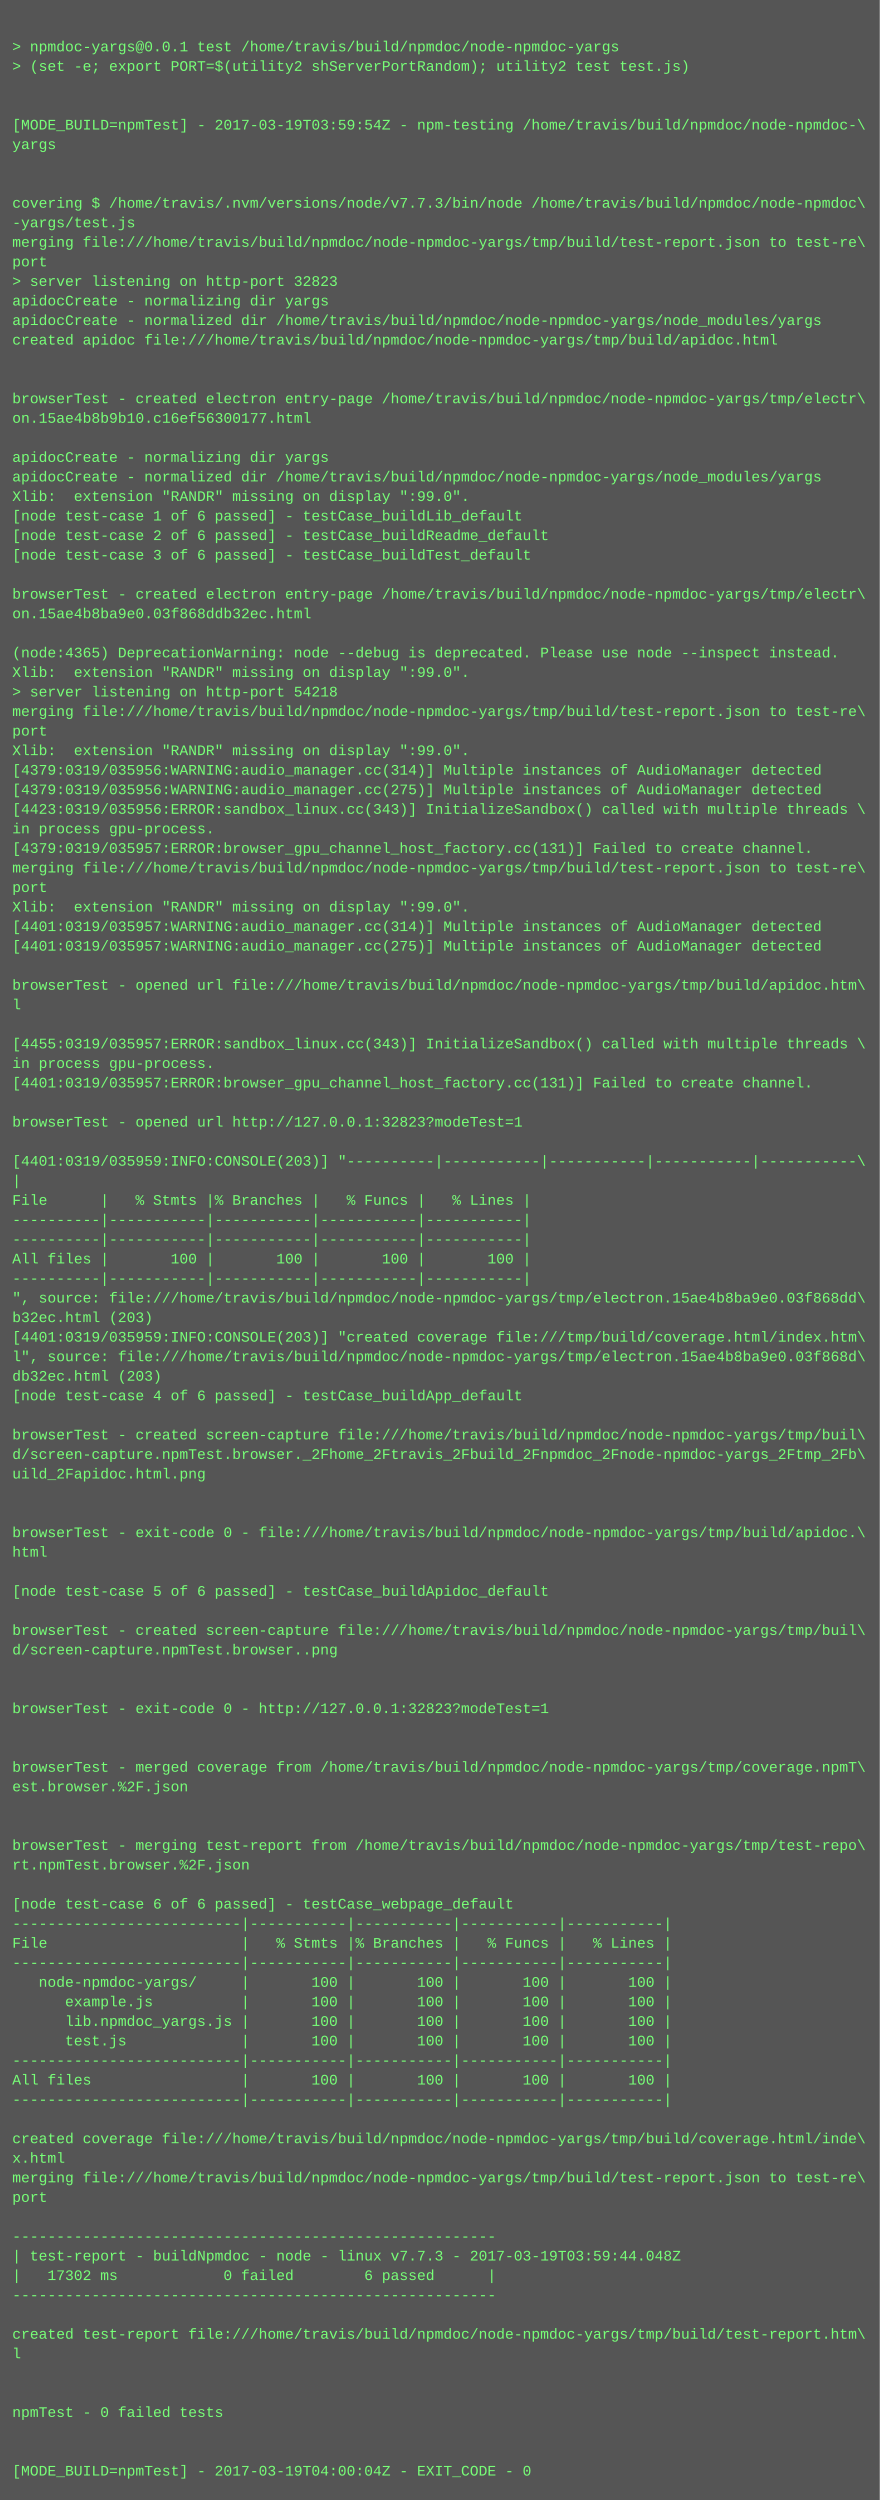
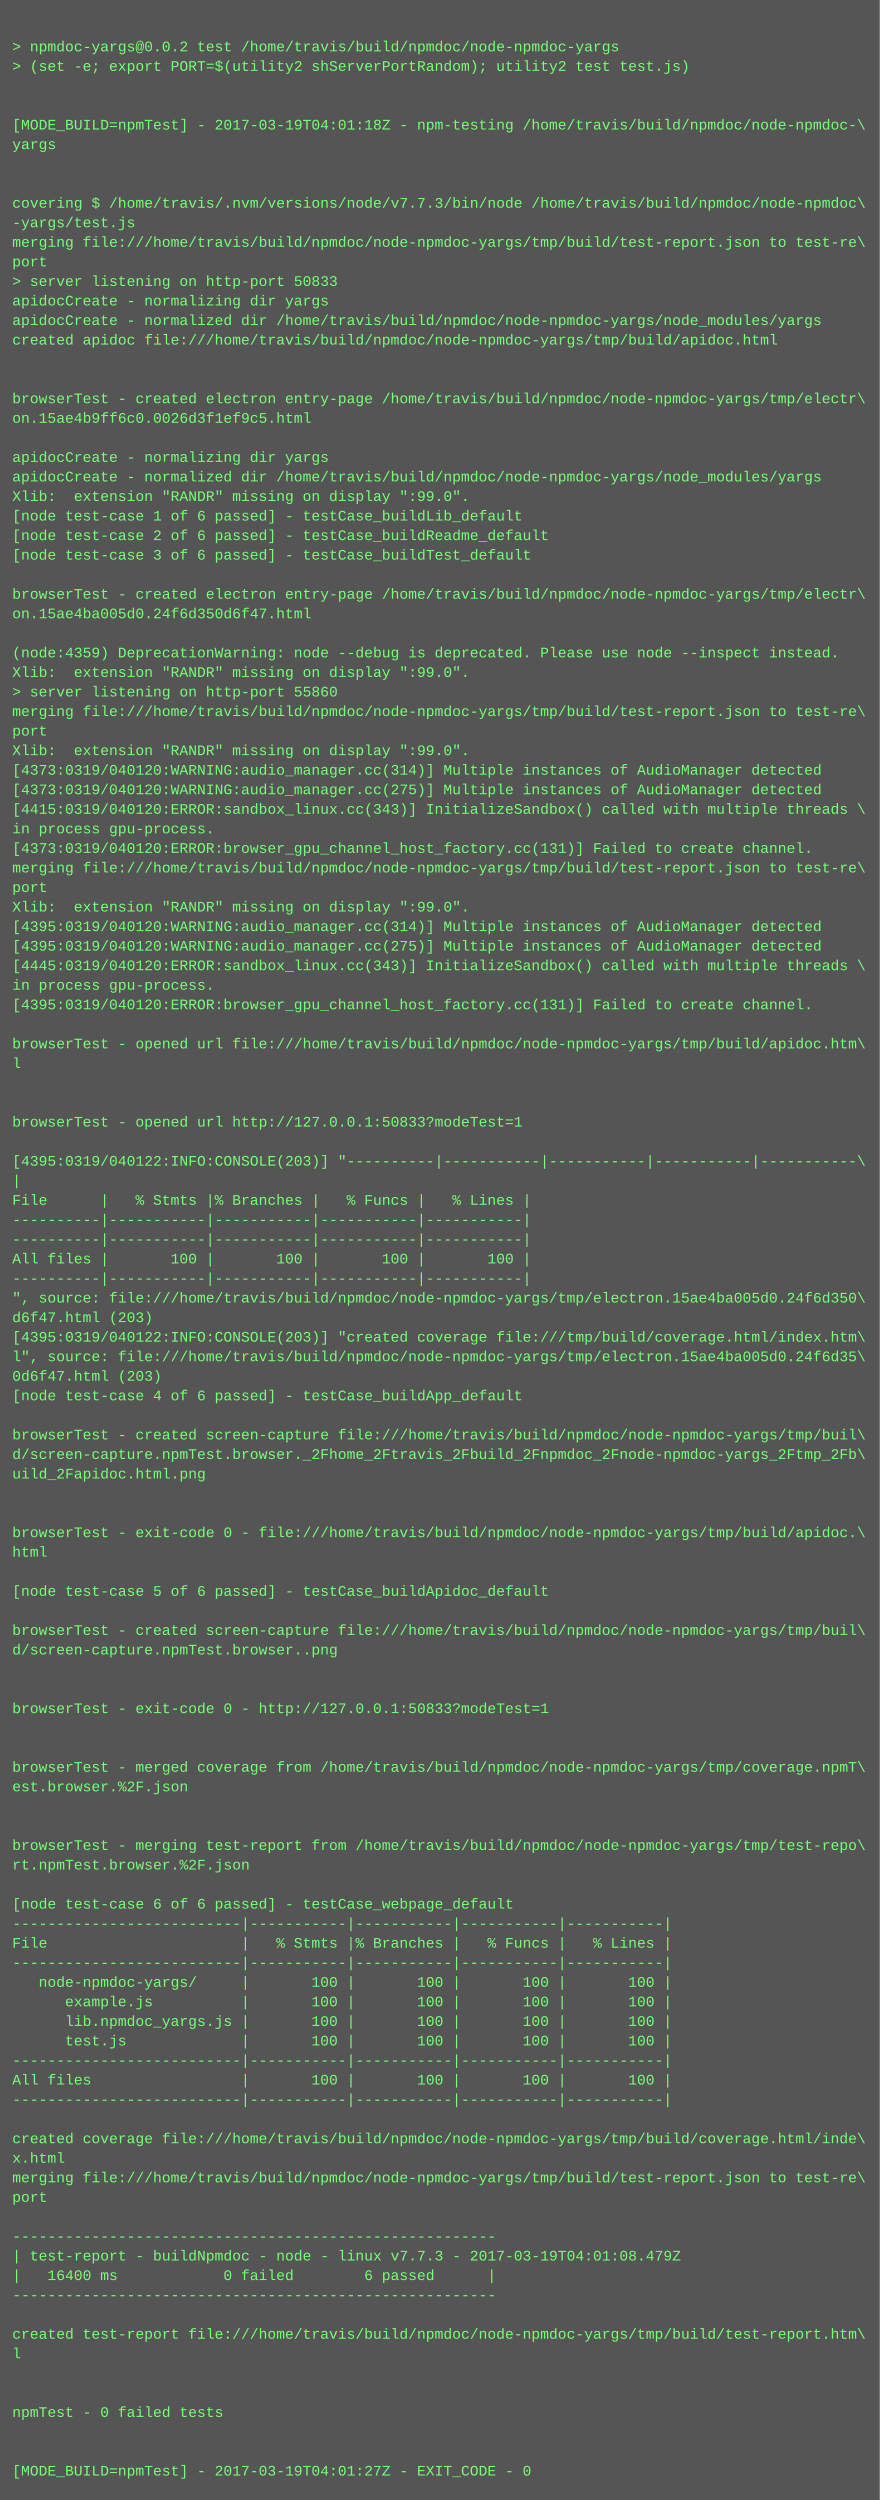
<svg xmlns="http://www.w3.org/2000/svg" height="2046" width="720">
  <rect height="2046" fill="#555" width="720" />
  <text fill="#7f7" font-family="Courier New" font-size="12" xml:space="preserve">
    <tspan x="10" y="26" />
-     <tspan x="10" y="42">&gt; npmdoc-yargs@0.0.1 test /home/travis/build/npmdoc/node-npmdoc-yargs</tspan>
+     <tspan x="10" y="42">&gt; npmdoc-yargs@0.0.2 test /home/travis/build/npmdoc/node-npmdoc-yargs</tspan>
    <tspan x="10" y="58">&gt; (set -e; export PORT=$(utility2 shServerPortRandom); utility2 test test.js)</tspan>
    <tspan x="10" y="74" />
    <tspan x="10" y="90" />
-     <tspan x="10" y="106">[MODE_BUILD=npmTest] - 2017-03-19T03:59:54Z - npm-testing /home/travis/build/npmdoc/node-npmdoc-\</tspan>
+     <tspan x="10" y="106">[MODE_BUILD=npmTest] - 2017-03-19T04:01:18Z - npm-testing /home/travis/build/npmdoc/node-npmdoc-\</tspan>
    <tspan x="10" y="122">yargs</tspan>
    <tspan x="10" y="138" />
    <tspan x="10" y="154" />
    <tspan x="10" y="170">covering $ /home/travis/.nvm/versions/node/v7.7.3/bin/node /home/travis/build/npmdoc/node-npmdoc\</tspan>
    <tspan x="10" y="186">-yargs/test.js</tspan>
    <tspan x="10" y="202">merging file:///home/travis/build/npmdoc/node-npmdoc-yargs/tmp/build/test-report.json to test-re\</tspan>
    <tspan x="10" y="218">port</tspan>
-     <tspan x="10" y="234">&gt; server listening on http-port 32823</tspan>
+     <tspan x="10" y="234">&gt; server listening on http-port 50833</tspan>
    <tspan x="10" y="250">apidocCreate - normalizing dir yargs</tspan>
    <tspan x="10" y="266">apidocCreate - normalized dir /home/travis/build/npmdoc/node-npmdoc-yargs/node_modules/yargs</tspan>
    <tspan x="10" y="282">created apidoc file:///home/travis/build/npmdoc/node-npmdoc-yargs/tmp/build/apidoc.html</tspan>
    <tspan x="10" y="298" />
    <tspan x="10" y="314" />
    <tspan x="10" y="330">browserTest - created electron entry-page /home/travis/build/npmdoc/node-npmdoc-yargs/tmp/electr\</tspan>
-     <tspan x="10" y="346">on.15ae4b8b9b10.c16ef56300177.html</tspan>
+     <tspan x="10" y="346">on.15ae4b9ff6c0.0026d3f1ef9c5.html</tspan>
    <tspan x="10" y="362" />
    <tspan x="10" y="378">apidocCreate - normalizing dir yargs</tspan>
    <tspan x="10" y="394">apidocCreate - normalized dir /home/travis/build/npmdoc/node-npmdoc-yargs/node_modules/yargs</tspan>
    <tspan x="10" y="410">Xlib:  extension "RANDR" missing on display ":99.0".</tspan>
    <tspan x="10" y="426">[node test-case 1 of 6 passed] - testCase_buildLib_default</tspan>
    <tspan x="10" y="442">[node test-case 2 of 6 passed] - testCase_buildReadme_default</tspan>
    <tspan x="10" y="458">[node test-case 3 of 6 passed] - testCase_buildTest_default</tspan>
    <tspan x="10" y="474" />
    <tspan x="10" y="490">browserTest - created electron entry-page /home/travis/build/npmdoc/node-npmdoc-yargs/tmp/electr\</tspan>
-     <tspan x="10" y="506">on.15ae4b8ba9e0.03f868ddb32ec.html</tspan>
+     <tspan x="10" y="506">on.15ae4ba005d0.24f6d350d6f47.html</tspan>
    <tspan x="10" y="522" />
-     <tspan x="10" y="538">(node:4365) DeprecationWarning: node --debug is deprecated. Please use node --inspect instead.</tspan>
+     <tspan x="10" y="538">(node:4359) DeprecationWarning: node --debug is deprecated. Please use node --inspect instead.</tspan>
    <tspan x="10" y="554">Xlib:  extension "RANDR" missing on display ":99.0".</tspan>
-     <tspan x="10" y="570">&gt; server listening on http-port 54218</tspan>
+     <tspan x="10" y="570">&gt; server listening on http-port 55860</tspan>
    <tspan x="10" y="586">merging file:///home/travis/build/npmdoc/node-npmdoc-yargs/tmp/build/test-report.json to test-re\</tspan>
    <tspan x="10" y="602">port</tspan>
    <tspan x="10" y="618">Xlib:  extension "RANDR" missing on display ":99.0".</tspan>
-     <tspan x="10" y="634">[4379:0319/035956:WARNING:audio_manager.cc(314)] Multiple instances of AudioManager detected</tspan>
-     <tspan x="10" y="650">[4379:0319/035956:WARNING:audio_manager.cc(275)] Multiple instances of AudioManager detected</tspan>
-     <tspan x="10" y="666">[4423:0319/035956:ERROR:sandbox_linux.cc(343)] InitializeSandbox() called with multiple threads \</tspan>
+     <tspan x="10" y="634">[4373:0319/040120:WARNING:audio_manager.cc(314)] Multiple instances of AudioManager detected</tspan>
+     <tspan x="10" y="650">[4373:0319/040120:WARNING:audio_manager.cc(275)] Multiple instances of AudioManager detected</tspan>
+     <tspan x="10" y="666">[4415:0319/040120:ERROR:sandbox_linux.cc(343)] InitializeSandbox() called with multiple threads \</tspan>
    <tspan x="10" y="682">in process gpu-process. </tspan>
-     <tspan x="10" y="698">[4379:0319/035957:ERROR:browser_gpu_channel_host_factory.cc(131)] Failed to create channel.</tspan>
+     <tspan x="10" y="698">[4373:0319/040120:ERROR:browser_gpu_channel_host_factory.cc(131)] Failed to create channel.</tspan>
    <tspan x="10" y="714">merging file:///home/travis/build/npmdoc/node-npmdoc-yargs/tmp/build/test-report.json to test-re\</tspan>
    <tspan x="10" y="730">port</tspan>
    <tspan x="10" y="746">Xlib:  extension "RANDR" missing on display ":99.0".</tspan>
-     <tspan x="10" y="762">[4401:0319/035957:WARNING:audio_manager.cc(314)] Multiple instances of AudioManager detected</tspan>
-     <tspan x="10" y="778">[4401:0319/035957:WARNING:audio_manager.cc(275)] Multiple instances of AudioManager detected</tspan>
-     <tspan x="10" y="794" />
-     <tspan x="10" y="810">browserTest - opened url file:///home/travis/build/npmdoc/node-npmdoc-yargs/tmp/build/apidoc.htm\</tspan>
-     <tspan x="10" y="826">l</tspan>
+     <tspan x="10" y="762">[4395:0319/040120:WARNING:audio_manager.cc(314)] Multiple instances of AudioManager detected</tspan>
+     <tspan x="10" y="778">[4395:0319/040120:WARNING:audio_manager.cc(275)] Multiple instances of AudioManager detected</tspan>
+     <tspan x="10" y="794">[4445:0319/040120:ERROR:sandbox_linux.cc(343)] InitializeSandbox() called with multiple threads \</tspan>
+     <tspan x="10" y="810">in process gpu-process. </tspan>
+     <tspan x="10" y="826">[4395:0319/040120:ERROR:browser_gpu_channel_host_factory.cc(131)] Failed to create channel.</tspan>
    <tspan x="10" y="842" />
-     <tspan x="10" y="858">[4455:0319/035957:ERROR:sandbox_linux.cc(343)] InitializeSandbox() called with multiple threads \</tspan>
-     <tspan x="10" y="874">in process gpu-process. </tspan>
-     <tspan x="10" y="890">[4401:0319/035957:ERROR:browser_gpu_channel_host_factory.cc(131)] Failed to create channel.</tspan>
+     <tspan x="10" y="858">browserTest - opened url file:///home/travis/build/npmdoc/node-npmdoc-yargs/tmp/build/apidoc.htm\</tspan>
+     <tspan x="10" y="874">l</tspan>
+     <tspan x="10" y="890" />
    <tspan x="10" y="906" />
-     <tspan x="10" y="922">browserTest - opened url http://127.0.0.1:32823?modeTest=1</tspan>
+     <tspan x="10" y="922">browserTest - opened url http://127.0.0.1:50833?modeTest=1</tspan>
    <tspan x="10" y="938" />
-     <tspan x="10" y="954">[4401:0319/035959:INFO:CONSOLE(203)] "----------|-----------|-----------|-----------|-----------\</tspan>
+     <tspan x="10" y="954">[4395:0319/040122:INFO:CONSOLE(203)] "----------|-----------|-----------|-----------|-----------\</tspan>
    <tspan x="10" y="970">|</tspan>
    <tspan x="10" y="986">File      |   % Stmts |% Branches |   % Funcs |   % Lines |</tspan>
    <tspan x="10" y="1002">----------|-----------|-----------|-----------|-----------|</tspan>
    <tspan x="10" y="1018">----------|-----------|-----------|-----------|-----------|</tspan>
    <tspan x="10" y="1034">All files |       100 |       100 |       100 |       100 |</tspan>
    <tspan x="10" y="1050">----------|-----------|-----------|-----------|-----------|</tspan>
-     <tspan x="10" y="1066">", source: file:///home/travis/build/npmdoc/node-npmdoc-yargs/tmp/electron.15ae4b8ba9e0.03f868dd\</tspan>
-     <tspan x="10" y="1082">b32ec.html (203)</tspan>
-     <tspan x="10" y="1098">[4401:0319/035959:INFO:CONSOLE(203)] "created coverage file:///tmp/build/coverage.html/index.htm\</tspan>
-     <tspan x="10" y="1114">l", source: file:///home/travis/build/npmdoc/node-npmdoc-yargs/tmp/electron.15ae4b8ba9e0.03f868d\</tspan>
-     <tspan x="10" y="1130">db32ec.html (203)</tspan>
+     <tspan x="10" y="1066">", source: file:///home/travis/build/npmdoc/node-npmdoc-yargs/tmp/electron.15ae4ba005d0.24f6d350\</tspan>
+     <tspan x="10" y="1082">d6f47.html (203)</tspan>
+     <tspan x="10" y="1098">[4395:0319/040122:INFO:CONSOLE(203)] "created coverage file:///tmp/build/coverage.html/index.htm\</tspan>
+     <tspan x="10" y="1114">l", source: file:///home/travis/build/npmdoc/node-npmdoc-yargs/tmp/electron.15ae4ba005d0.24f6d35\</tspan>
+     <tspan x="10" y="1130">0d6f47.html (203)</tspan>
    <tspan x="10" y="1146">[node test-case 4 of 6 passed] - testCase_buildApp_default</tspan>
    <tspan x="10" y="1162" />
    <tspan x="10" y="1178">browserTest - created screen-capture file:///home/travis/build/npmdoc/node-npmdoc-yargs/tmp/buil\</tspan>
    <tspan x="10" y="1194">d/screen-capture.npmTest.browser._2Fhome_2Ftravis_2Fbuild_2Fnpmdoc_2Fnode-npmdoc-yargs_2Ftmp_2Fb\</tspan>
    <tspan x="10" y="1210">uild_2Fapidoc.html.png</tspan>
    <tspan x="10" y="1226" />
    <tspan x="10" y="1242" />
    <tspan x="10" y="1258">browserTest - exit-code 0 - file:///home/travis/build/npmdoc/node-npmdoc-yargs/tmp/build/apidoc.\</tspan>
    <tspan x="10" y="1274">html</tspan>
    <tspan x="10" y="1290" />
    <tspan x="10" y="1306">[node test-case 5 of 6 passed] - testCase_buildApidoc_default</tspan>
    <tspan x="10" y="1322" />
    <tspan x="10" y="1338">browserTest - created screen-capture file:///home/travis/build/npmdoc/node-npmdoc-yargs/tmp/buil\</tspan>
    <tspan x="10" y="1354">d/screen-capture.npmTest.browser..png</tspan>
    <tspan x="10" y="1370" />
    <tspan x="10" y="1386" />
-     <tspan x="10" y="1402">browserTest - exit-code 0 - http://127.0.0.1:32823?modeTest=1</tspan>
+     <tspan x="10" y="1402">browserTest - exit-code 0 - http://127.0.0.1:50833?modeTest=1</tspan>
    <tspan x="10" y="1418" />
    <tspan x="10" y="1434" />
    <tspan x="10" y="1450">browserTest - merged coverage from /home/travis/build/npmdoc/node-npmdoc-yargs/tmp/coverage.npmT\</tspan>
    <tspan x="10" y="1466">est.browser.%2F.json</tspan>
    <tspan x="10" y="1482" />
    <tspan x="10" y="1498" />
    <tspan x="10" y="1514">browserTest - merging test-report from /home/travis/build/npmdoc/node-npmdoc-yargs/tmp/test-repo\</tspan>
    <tspan x="10" y="1530">rt.npmTest.browser.%2F.json</tspan>
    <tspan x="10" y="1546" />
    <tspan x="10" y="1562">[node test-case 6 of 6 passed] - testCase_webpage_default</tspan>
    <tspan x="10" y="1578">--------------------------|-----------|-----------|-----------|-----------|</tspan>
    <tspan x="10" y="1594">File                      |   % Stmts |% Branches |   % Funcs |   % Lines |</tspan>
    <tspan x="10" y="1610">--------------------------|-----------|-----------|-----------|-----------|</tspan>
    <tspan x="10" y="1626">   node-npmdoc-yargs/     |       100 |       100 |       100 |       100 |</tspan>
    <tspan x="10" y="1642">      example.js          |       100 |       100 |       100 |       100 |</tspan>
    <tspan x="10" y="1658">      lib.npmdoc_yargs.js |       100 |       100 |       100 |       100 |</tspan>
    <tspan x="10" y="1674">      test.js             |       100 |       100 |       100 |       100 |</tspan>
    <tspan x="10" y="1690">--------------------------|-----------|-----------|-----------|-----------|</tspan>
    <tspan x="10" y="1706">All files                 |       100 |       100 |       100 |       100 |</tspan>
    <tspan x="10" y="1722">--------------------------|-----------|-----------|-----------|-----------|</tspan>
    <tspan x="10" y="1738" />
    <tspan x="10" y="1754">created coverage file:///home/travis/build/npmdoc/node-npmdoc-yargs/tmp/build/coverage.html/inde\</tspan>
    <tspan x="10" y="1770">x.html</tspan>
    <tspan x="10" y="1786">merging file:///home/travis/build/npmdoc/node-npmdoc-yargs/tmp/build/test-report.json to test-re\</tspan>
    <tspan x="10" y="1802">port</tspan>
    <tspan x="10" y="1818" />
    <tspan x="10" y="1834">-------------------------------------------------------</tspan>
-     <tspan x="10" y="1850">| test-report - buildNpmdoc - node - linux v7.7.3 - 2017-03-19T03:59:44.048Z</tspan>
-     <tspan x="10" y="1866">|   17302 ms            0 failed        6 passed      |</tspan>
+     <tspan x="10" y="1850">| test-report - buildNpmdoc - node - linux v7.7.3 - 2017-03-19T04:01:08.479Z</tspan>
+     <tspan x="10" y="1866">|   16400 ms            0 failed        6 passed      |</tspan>
    <tspan x="10" y="1882">-------------------------------------------------------</tspan>
    <tspan x="10" y="1898" />
    <tspan x="10" y="1914">created test-report file:///home/travis/build/npmdoc/node-npmdoc-yargs/tmp/build/test-report.htm\</tspan>
    <tspan x="10" y="1930">l</tspan>
    <tspan x="10" y="1946" />
    <tspan x="10" y="1962" />
    <tspan x="10" y="1978">npmTest - 0 failed tests</tspan>
    <tspan x="10" y="1994" />
    <tspan x="10" y="2010" />
-     <tspan x="10" y="2026">[MODE_BUILD=npmTest] - 2017-03-19T04:00:04Z - EXIT_CODE - 0</tspan>
+     <tspan x="10" y="2026">[MODE_BUILD=npmTest] - 2017-03-19T04:01:27Z - EXIT_CODE - 0</tspan>
  </text>
</svg>
